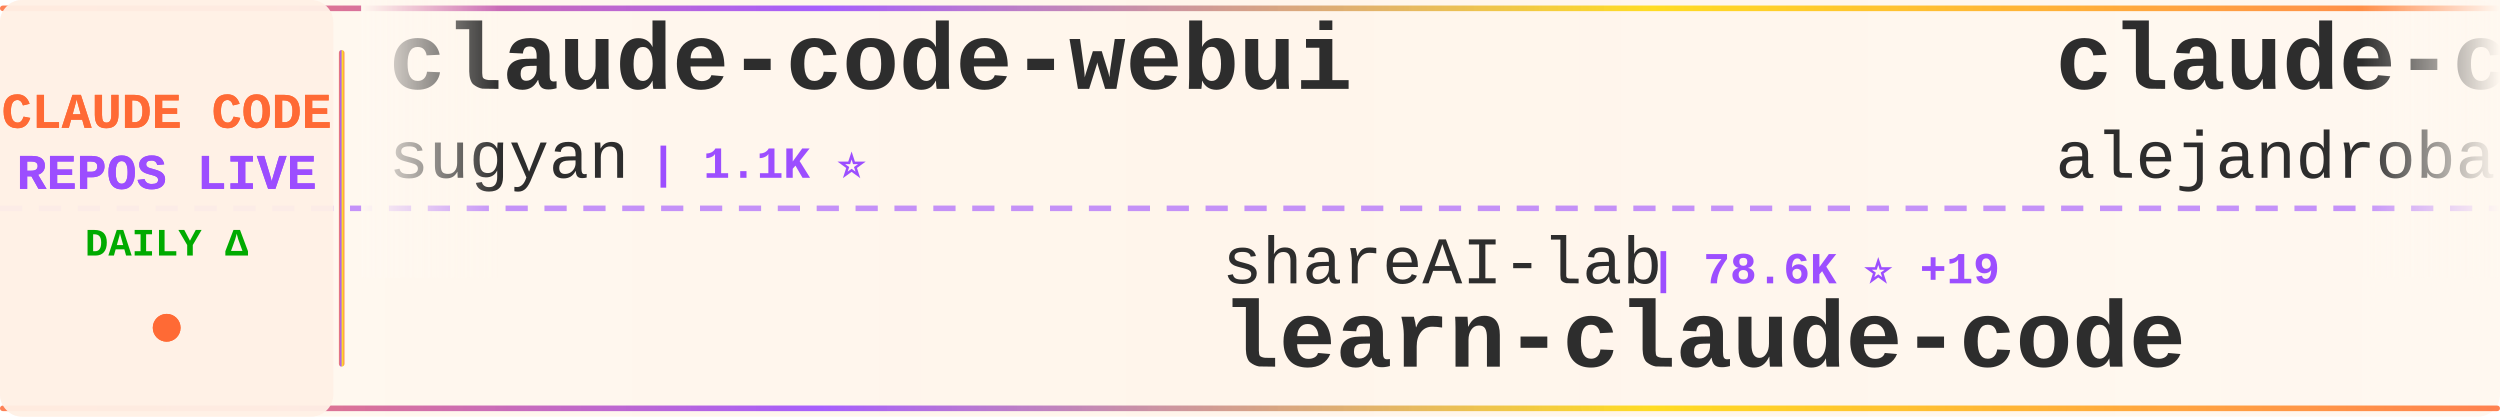
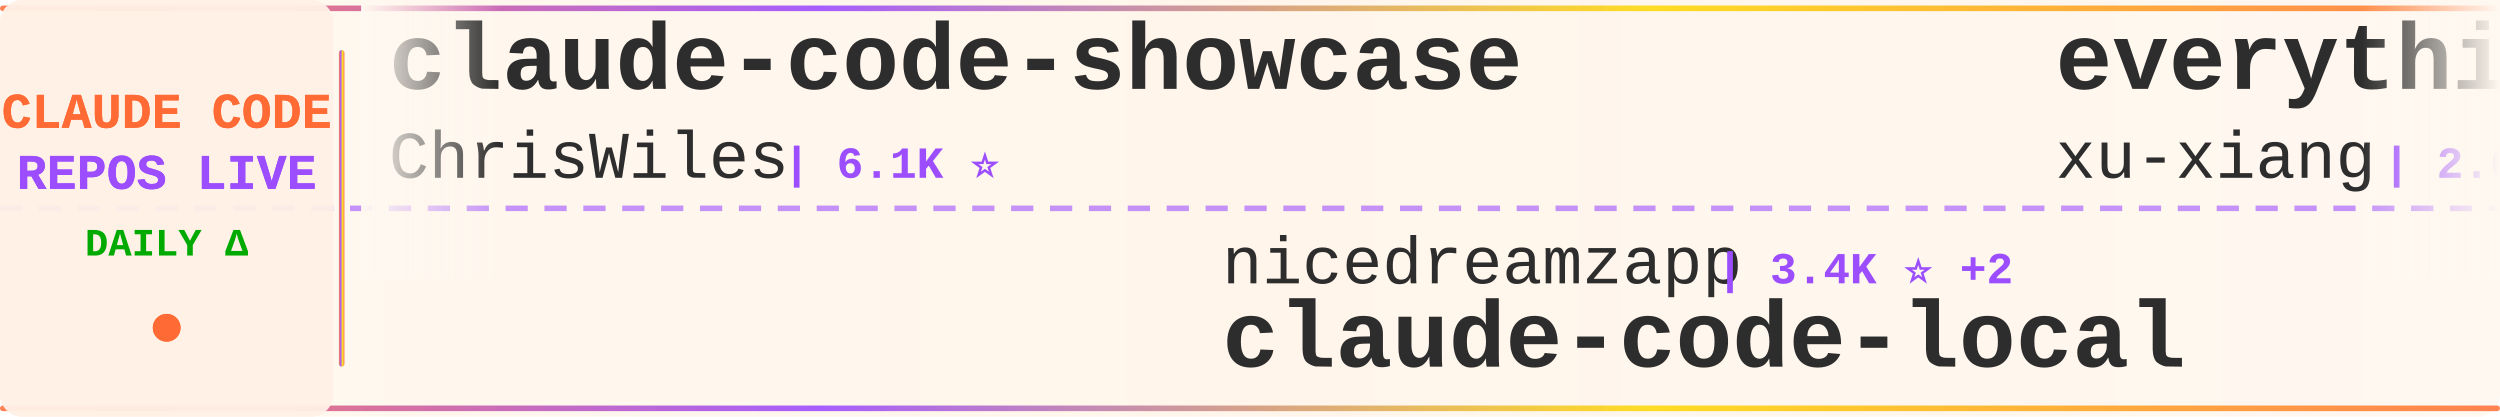
<svg xmlns="http://www.w3.org/2000/svg" width="900" height="150">
  <defs>
    <linearGradient id="tickerBg" x1="0%" y1="0%" x2="100%" y2="0%">
      <stop offset="0%" style="stop-color:#fff8f0;stop-opacity:0.98" />
      <stop offset="50%" style="stop-color:#fff5eb;stop-opacity:1" />
      <stop offset="100%" style="stop-color:#fff8f0;stop-opacity:0.98" />
    </linearGradient>
    <linearGradient id="borderGrad" x1="0%" y1="0%" x2="100%" y2="0%">
      <stop offset="0%" style="stop-color:#FF6B35;stop-opacity:0.85">
        <animate attributeName="stop-opacity" values="0.85;1;0.85" dur="2s" repeatCount="indefinite" />
      </stop>
      <stop offset="33%" style="stop-color:#9C4EFF;stop-opacity:0.9">
        <animate attributeName="stop-opacity" values="0.9;1;0.9" dur="2.2s" repeatCount="indefinite" />
      </stop>
      <stop offset="66%" style="stop-color:#FFD700;stop-opacity:0.85">
        <animate attributeName="stop-opacity" values="0.85;1;0.85" dur="1.8s" repeatCount="indefinite" />
      </stop>
      <stop offset="100%" style="stop-color:#FF6B35;stop-opacity:0.85">
        <animate attributeName="stop-opacity" values="0.85;1;0.85" dur="2s" repeatCount="indefinite" />
      </stop>
    </linearGradient>
    <filter id="textGlow">
      <feGaussianBlur stdDeviation="0.15" result="coloredBlur" />
      <feMerge>
        <feMergeNode in="coloredBlur" />
        <feMergeNode in="SourceGraphic" />
      </feMerge>
    </filter>
    <filter id="metricGlow">
      <feGaussianBlur stdDeviation="0.2" result="coloredBlur" />
      <feMerge>
        <feMergeNode in="coloredBlur" />
        <feMergeNode in="SourceGraphic" />
      </feMerge>
    </filter>
    <linearGradient id="leftFade" x1="0%" y1="0%" x2="100%" y2="0%">
      <stop offset="0%" style="stop-color:#fff8f0;stop-opacity:1" />
      <stop offset="100%" style="stop-color:#fff8f0;stop-opacity:0" />
    </linearGradient>
    <linearGradient id="rightFade" x1="0%" y1="0%" x2="100%" y2="0%">
      <stop offset="0%" style="stop-color:#fff8f0;stop-opacity:0" />
      <stop offset="100%" style="stop-color:#fff8f0;stop-opacity:1" />
    </linearGradient>
  </defs>
  <rect width="900" height="150" fill="url(#tickerBg)" rx="8" />
  <rect x="0" y="2" width="900" height="2" fill="url(#borderGrad)" rx="1" />
  <rect x="0" y="146" width="900" height="2" fill="url(#borderGrad)" rx="1" />
  <line x1="0" y1="75" x2="900" y2="75" stroke="#9C4EFF" stroke-width="2" stroke-dasharray="8 6" opacity="0.6" />
  <rect x="0" y="0" width="120" height="150" fill="#fff0e6" opacity="0.95" rx="8" />
  <text x="60" y="46" font-family="'Courier New', monospace" font-size="18" font-weight="bold" fill="#FF6B35" text-anchor="middle" filter="url(#textGlow)">
    CLAUDE CODE
  </text>
  <text x="60" y="68" font-family="'Courier New', monospace" font-size="18" font-weight="bold" fill="#9C4EFF" text-anchor="middle" filter="url(#textGlow)">
    REPOS LIVE
  </text>
  <text x="60" y="92" font-family="'Courier New', monospace" font-size="14" font-weight="bold" fill="#00aa00" text-anchor="middle">
    DAILY Δ
  </text>
  <circle cx="60" cy="118" r="5" fill="#FF6B35" filter="url(#metricGlow)">
    <animate attributeName="r" values="4;6;4" dur="1.5s" repeatCount="indefinite" />
    <animate attributeName="opacity" values="0.6;1;0.6" dur="1.5s" repeatCount="indefinite" />
  </circle>
  <rect x="122" y="18" width="2" height="114" fill="url(#borderGrad)" rx="1" />
  <clipPath id="tickerClip">
    <rect x="130" y="0" width="770" height="150" />
  </clipPath>
  <g clip-path="url(#tickerClip)">
    <g id="tickerItems">
      <animateTransform attributeName="transform" attributeType="XML" type="translate" from="0 0" to="-3000 0" dur="54s" repeatCount="indefinite" />
      <g transform="translate(0, 0)">
-         <text x="140" y="32" font-family="'Courier New', monospace" font-size="34" font-weight="bold" fill="#2d2d2d">claude-code-webui</text>
-         <text x="140" y="64" font-family="'Courier New', monospace" font-size="24" font-weight="normal" fill="#2d2d2d" opacity="1.0">sugyan</text>
-         <text x="234" y="64" font-family="'Courier New', monospace" font-size="16" font-weight="bold" fill="#9C4EFF"> | 1.1K ⭐</text>
+         <text x="140" y="32" font-family="'Courier New', monospace" font-size="34" font-weight="bold" fill="#2d2d2d">claude-code-showcase</text>
+         <text x="140" y="64" font-family="'Courier New', monospace" font-size="24" font-weight="normal" fill="#2d2d2d" opacity="1.0">ChrisWiles</text>
+         <text x="282" y="64" font-family="'Courier New', monospace" font-size="16" font-weight="bold" fill="#9C4EFF"> | 6.1K ⭐</text>
      </g>
      <g transform="translate(300, 0)">
-         <text x="140" y="102" font-family="'Courier New', monospace" font-size="24" font-weight="normal" fill="#2d2d2d" opacity="1.0">shareAI-lab</text>
-         <text x="294" y="102" font-family="'Courier New', monospace" font-size="16" font-weight="bold" fill="#9C4EFF"> | 78.6K ⭐ +19</text>
-         <text x="140" y="132" font-family="'Courier New', monospace" font-size="34" font-weight="bold" fill="#2d2d2d">learn-claude-code</text>
+         <text x="140" y="102" font-family="'Courier New', monospace" font-size="24" font-weight="normal" fill="#2d2d2d" opacity="1.0">nicedreamzapp</text>
+         <text x="318" y="102" font-family="'Courier New', monospace" font-size="16" font-weight="bold" fill="#9C4EFF"> | 3.4K ⭐ +2</text>
+         <text x="140" y="132" font-family="'Courier New', monospace" font-size="34" font-weight="bold" fill="#2d2d2d">claude-code-local</text>
      </g>
      <g transform="translate(600, 0)">
-         <text x="140" y="32" font-family="'Courier New', monospace" font-size="34" font-weight="bold" fill="#2d2d2d">claude-code-from-source</text>
-         <text x="140" y="64" font-family="'Courier New', monospace" font-size="24" font-weight="normal" fill="#2d2d2d" opacity="1.0">alejandrobalderas</text>
-         <text x="366" y="64" font-family="'Courier New', monospace" font-size="16" font-weight="bold" fill="#9C4EFF"> | 3.0K ⭐</text>
+         <text x="140" y="32" font-family="'Courier New', monospace" font-size="34" font-weight="bold" fill="#2d2d2d">everything-claude-code-z...</text>
+         <text x="140" y="64" font-family="'Courier New', monospace" font-size="24" font-weight="normal" fill="#2d2d2d" opacity="1.0">xu-xiang</text>
+         <text x="258" y="64" font-family="'Courier New', monospace" font-size="16" font-weight="bold" fill="#9C4EFF"> | 2.0K ⭐</text>
      </g>
      <g transform="translate(900, 0)">
-         <text x="140" y="102" font-family="'Courier New', monospace" font-size="24" font-weight="normal" fill="#2d2d2d" opacity="1.0">edmund-io</text>
-         <text x="270" y="102" font-family="'Courier New', monospace" font-size="16" font-weight="bold" fill="#9C4EFF"> | 1.5K ⭐ -1</text>
-         <text x="140" y="132" font-family="'Courier New', monospace" font-size="34" font-weight="bold" fill="#2d2d2d">edmunds-claude-code</text>
+         <text x="140" y="102" font-family="'Courier New', monospace" font-size="24" font-weight="normal" fill="#2d2d2d" opacity="1.0">affaan-m</text>
+         <text x="258" y="102" font-family="'Courier New', monospace" font-size="16" font-weight="bold" fill="#9C4EFF"> | 280.2K ⭐ +186</text>
+         <text x="140" y="132" font-family="'Courier New', monospace" font-size="34" font-weight="bold" fill="#2d2d2d">ECC</text>
      </g>
      <g transform="translate(1200, 0)">
-         <text x="140" y="32" font-family="'Courier New', monospace" font-size="34" font-weight="bold" fill="#2d2d2d">claude-code-proxy</text>
-         <text x="140" y="64" font-family="'Courier New', monospace" font-size="24" font-weight="normal" fill="#2d2d2d" opacity="1.0">fuergaosi233</text>
-         <text x="306" y="64" font-family="'Courier New', monospace" font-size="16" font-weight="bold" fill="#9C4EFF"> | 2.8K ⭐ +1</text>
+         <text x="140" y="32" font-family="'Courier New', monospace" font-size="34" font-weight="bold" fill="#2d2d2d">learn-claude-code</text>
+         <text x="140" y="64" font-family="'Courier New', monospace" font-size="24" font-weight="normal" fill="#2d2d2d" opacity="1.0">shareAI-lab</text>
+         <text x="294" y="64" font-family="'Courier New', monospace" font-size="16" font-weight="bold" fill="#9C4EFF"> | 78.6K ⭐ +3</text>
      </g>
      <g transform="translate(1500, 0)">
        <text x="140" y="102" font-family="'Courier New', monospace" font-size="24" font-weight="normal" fill="#2d2d2d" opacity="1.0">WorldFlowAI</text>
-         <text x="294" y="102" font-family="'Courier New', monospace" font-size="16" font-weight="bold" fill="#9C4EFF"> | 4.7K ⭐ +25</text>
+         <text x="294" y="102" font-family="'Courier New', monospace" font-size="16" font-weight="bold" fill="#9C4EFF"> | 4.8K ⭐ +18</text>
        <text x="140" y="132" font-family="'Courier New', monospace" font-size="34" font-weight="bold" fill="#2d2d2d">everything-claude-code</text>
      </g>
      <g transform="translate(1800, 0)">
-         <text x="140" y="32" font-family="'Courier New', monospace" font-size="34" font-weight="bold" fill="#2d2d2d">claude-code-telegram</text>
-         <text x="140" y="64" font-family="'Courier New', monospace" font-size="24" font-weight="normal" fill="#2d2d2d" opacity="1.0">overwirehq</text>
-         <text x="282" y="64" font-family="'Courier New', monospace" font-size="16" font-weight="bold" fill="#9C4EFF"> | 2.8K ⭐ +1</text>
+         <text x="140" y="32" font-family="'Courier New', monospace" font-size="34" font-weight="bold" fill="#2d2d2d">claude-code-templates</text>
+         <text x="140" y="64" font-family="'Courier New', monospace" font-size="24" font-weight="normal" fill="#2d2d2d" opacity="1.0">davila7</text>
+         <text x="246" y="64" font-family="'Courier New', monospace" font-size="16" font-weight="bold" fill="#9C4EFF"> | 32.7K ⭐ +2</text>
      </g>
      <g transform="translate(2100, 0)">
-         <text x="140" y="102" font-family="'Courier New', monospace" font-size="24" font-weight="normal" fill="#2d2d2d" opacity="1.0">FlorianBruniaux</text>
-         <text x="342" y="102" font-family="'Courier New', monospace" font-size="16" font-weight="bold" fill="#9C4EFF"> | 6.2K ⭐ +5</text>
-         <text x="140" y="132" font-family="'Courier New', monospace" font-size="34" font-weight="bold" fill="#2d2d2d">claude-code-ultimate-gui...</text>
+         <text x="140" y="102" font-family="'Courier New', monospace" font-size="24" font-weight="normal" fill="#2d2d2d" opacity="1.0">AprilNEA</text>
+         <text x="258" y="102" font-family="'Courier New', monospace" font-size="16" font-weight="bold" fill="#9C4EFF"> | 394 ⭐</text>
+         <text x="140" y="132" font-family="'Courier New', monospace" font-size="34" font-weight="bold" fill="#2d2d2d">claude-code-source</text>
      </g>
      <g transform="translate(2400, 0)">
-         <text x="140" y="32" font-family="'Courier New', monospace" font-size="34" font-weight="bold" fill="#2d2d2d">how-claude-code-works</text>
-         <text x="140" y="64" font-family="'Courier New', monospace" font-size="24" font-weight="normal" fill="#2d2d2d" opacity="1.0">Windy3f3f3f3f</text>
-         <text x="318" y="64" font-family="'Courier New', monospace" font-size="16" font-weight="bold" fill="#9C4EFF"> | 3.7K ⭐ +1</text>
+         <text x="140" y="32" font-family="'Courier New', monospace" font-size="34" font-weight="bold" fill="#2d2d2d">claude-code-video-toolki...</text>
+         <text x="140" y="64" font-family="'Courier New', monospace" font-size="24" font-weight="normal" fill="#2d2d2d" opacity="1.0">digitalsamba</text>
+         <text x="306" y="64" font-family="'Courier New', monospace" font-size="16" font-weight="bold" fill="#9C4EFF"> | 2.2K ⭐ +8</text>
      </g>
      <g transform="translate(2700, 0)">
        <text x="140" y="102" font-family="'Courier New', monospace" font-size="24" font-weight="normal" fill="#2d2d2d" opacity="1.0">andrew-kramer-inno</text>
        <text x="378" y="102" font-family="'Courier New', monospace" font-size="16" font-weight="bold" fill="#9C4EFF"> | 593 ⭐</text>
        <text x="140" y="132" font-family="'Courier New', monospace" font-size="34" font-weight="bold" fill="#2d2d2d">claude-code-source-build</text>
      </g>
      <g transform="translate(3000, 0)">
-         <text x="140" y="32" font-family="'Courier New', monospace" font-size="34" font-weight="bold" fill="#2d2d2d">claude-code-webui</text>
-         <text x="140" y="64" font-family="'Courier New', monospace" font-size="24" font-weight="normal" fill="#2d2d2d" opacity="1.0">sugyan</text>
-         <text x="234" y="64" font-family="'Courier New', monospace" font-size="16" font-weight="bold" fill="#9C4EFF"> | 1.1K ⭐</text>
+         <text x="140" y="32" font-family="'Courier New', monospace" font-size="34" font-weight="bold" fill="#2d2d2d">claude-code-showcase</text>
+         <text x="140" y="64" font-family="'Courier New', monospace" font-size="24" font-weight="normal" fill="#2d2d2d" opacity="1.0">ChrisWiles</text>
+         <text x="282" y="64" font-family="'Courier New', monospace" font-size="16" font-weight="bold" fill="#9C4EFF"> | 6.1K ⭐</text>
      </g>
      <g transform="translate(3300, 0)">
-         <text x="140" y="102" font-family="'Courier New', monospace" font-size="24" font-weight="normal" fill="#2d2d2d" opacity="1.0">shareAI-lab</text>
-         <text x="294" y="102" font-family="'Courier New', monospace" font-size="16" font-weight="bold" fill="#9C4EFF"> | 78.6K ⭐ +19</text>
-         <text x="140" y="132" font-family="'Courier New', monospace" font-size="34" font-weight="bold" fill="#2d2d2d">learn-claude-code</text>
+         <text x="140" y="102" font-family="'Courier New', monospace" font-size="24" font-weight="normal" fill="#2d2d2d" opacity="1.0">nicedreamzapp</text>
+         <text x="318" y="102" font-family="'Courier New', monospace" font-size="16" font-weight="bold" fill="#9C4EFF"> | 3.4K ⭐ +2</text>
+         <text x="140" y="132" font-family="'Courier New', monospace" font-size="34" font-weight="bold" fill="#2d2d2d">claude-code-local</text>
      </g>
      <g transform="translate(3600, 0)">
-         <text x="140" y="32" font-family="'Courier New', monospace" font-size="34" font-weight="bold" fill="#2d2d2d">claude-code-from-source</text>
-         <text x="140" y="64" font-family="'Courier New', monospace" font-size="24" font-weight="normal" fill="#2d2d2d" opacity="1.0">alejandrobalderas</text>
-         <text x="366" y="64" font-family="'Courier New', monospace" font-size="16" font-weight="bold" fill="#9C4EFF"> | 3.0K ⭐</text>
+         <text x="140" y="32" font-family="'Courier New', monospace" font-size="34" font-weight="bold" fill="#2d2d2d">everything-claude-code-z...</text>
+         <text x="140" y="64" font-family="'Courier New', monospace" font-size="24" font-weight="normal" fill="#2d2d2d" opacity="1.0">xu-xiang</text>
+         <text x="258" y="64" font-family="'Courier New', monospace" font-size="16" font-weight="bold" fill="#9C4EFF"> | 2.0K ⭐</text>
      </g>
      <g transform="translate(3900, 0)">
-         <text x="140" y="102" font-family="'Courier New', monospace" font-size="24" font-weight="normal" fill="#2d2d2d" opacity="1.0">edmund-io</text>
-         <text x="270" y="102" font-family="'Courier New', monospace" font-size="16" font-weight="bold" fill="#9C4EFF"> | 1.5K ⭐ -1</text>
-         <text x="140" y="132" font-family="'Courier New', monospace" font-size="34" font-weight="bold" fill="#2d2d2d">edmunds-claude-code</text>
+         <text x="140" y="102" font-family="'Courier New', monospace" font-size="24" font-weight="normal" fill="#2d2d2d" opacity="1.0">affaan-m</text>
+         <text x="258" y="102" font-family="'Courier New', monospace" font-size="16" font-weight="bold" fill="#9C4EFF"> | 280.2K ⭐ +186</text>
+         <text x="140" y="132" font-family="'Courier New', monospace" font-size="34" font-weight="bold" fill="#2d2d2d">ECC</text>
      </g>
    </g>
  </g>
  <rect x="130" y="0" width="50" height="100" fill="url(#leftFade)" />
  <rect x="850" y="0" width="50" height="100" fill="url(#rightFade)" />
</svg>
